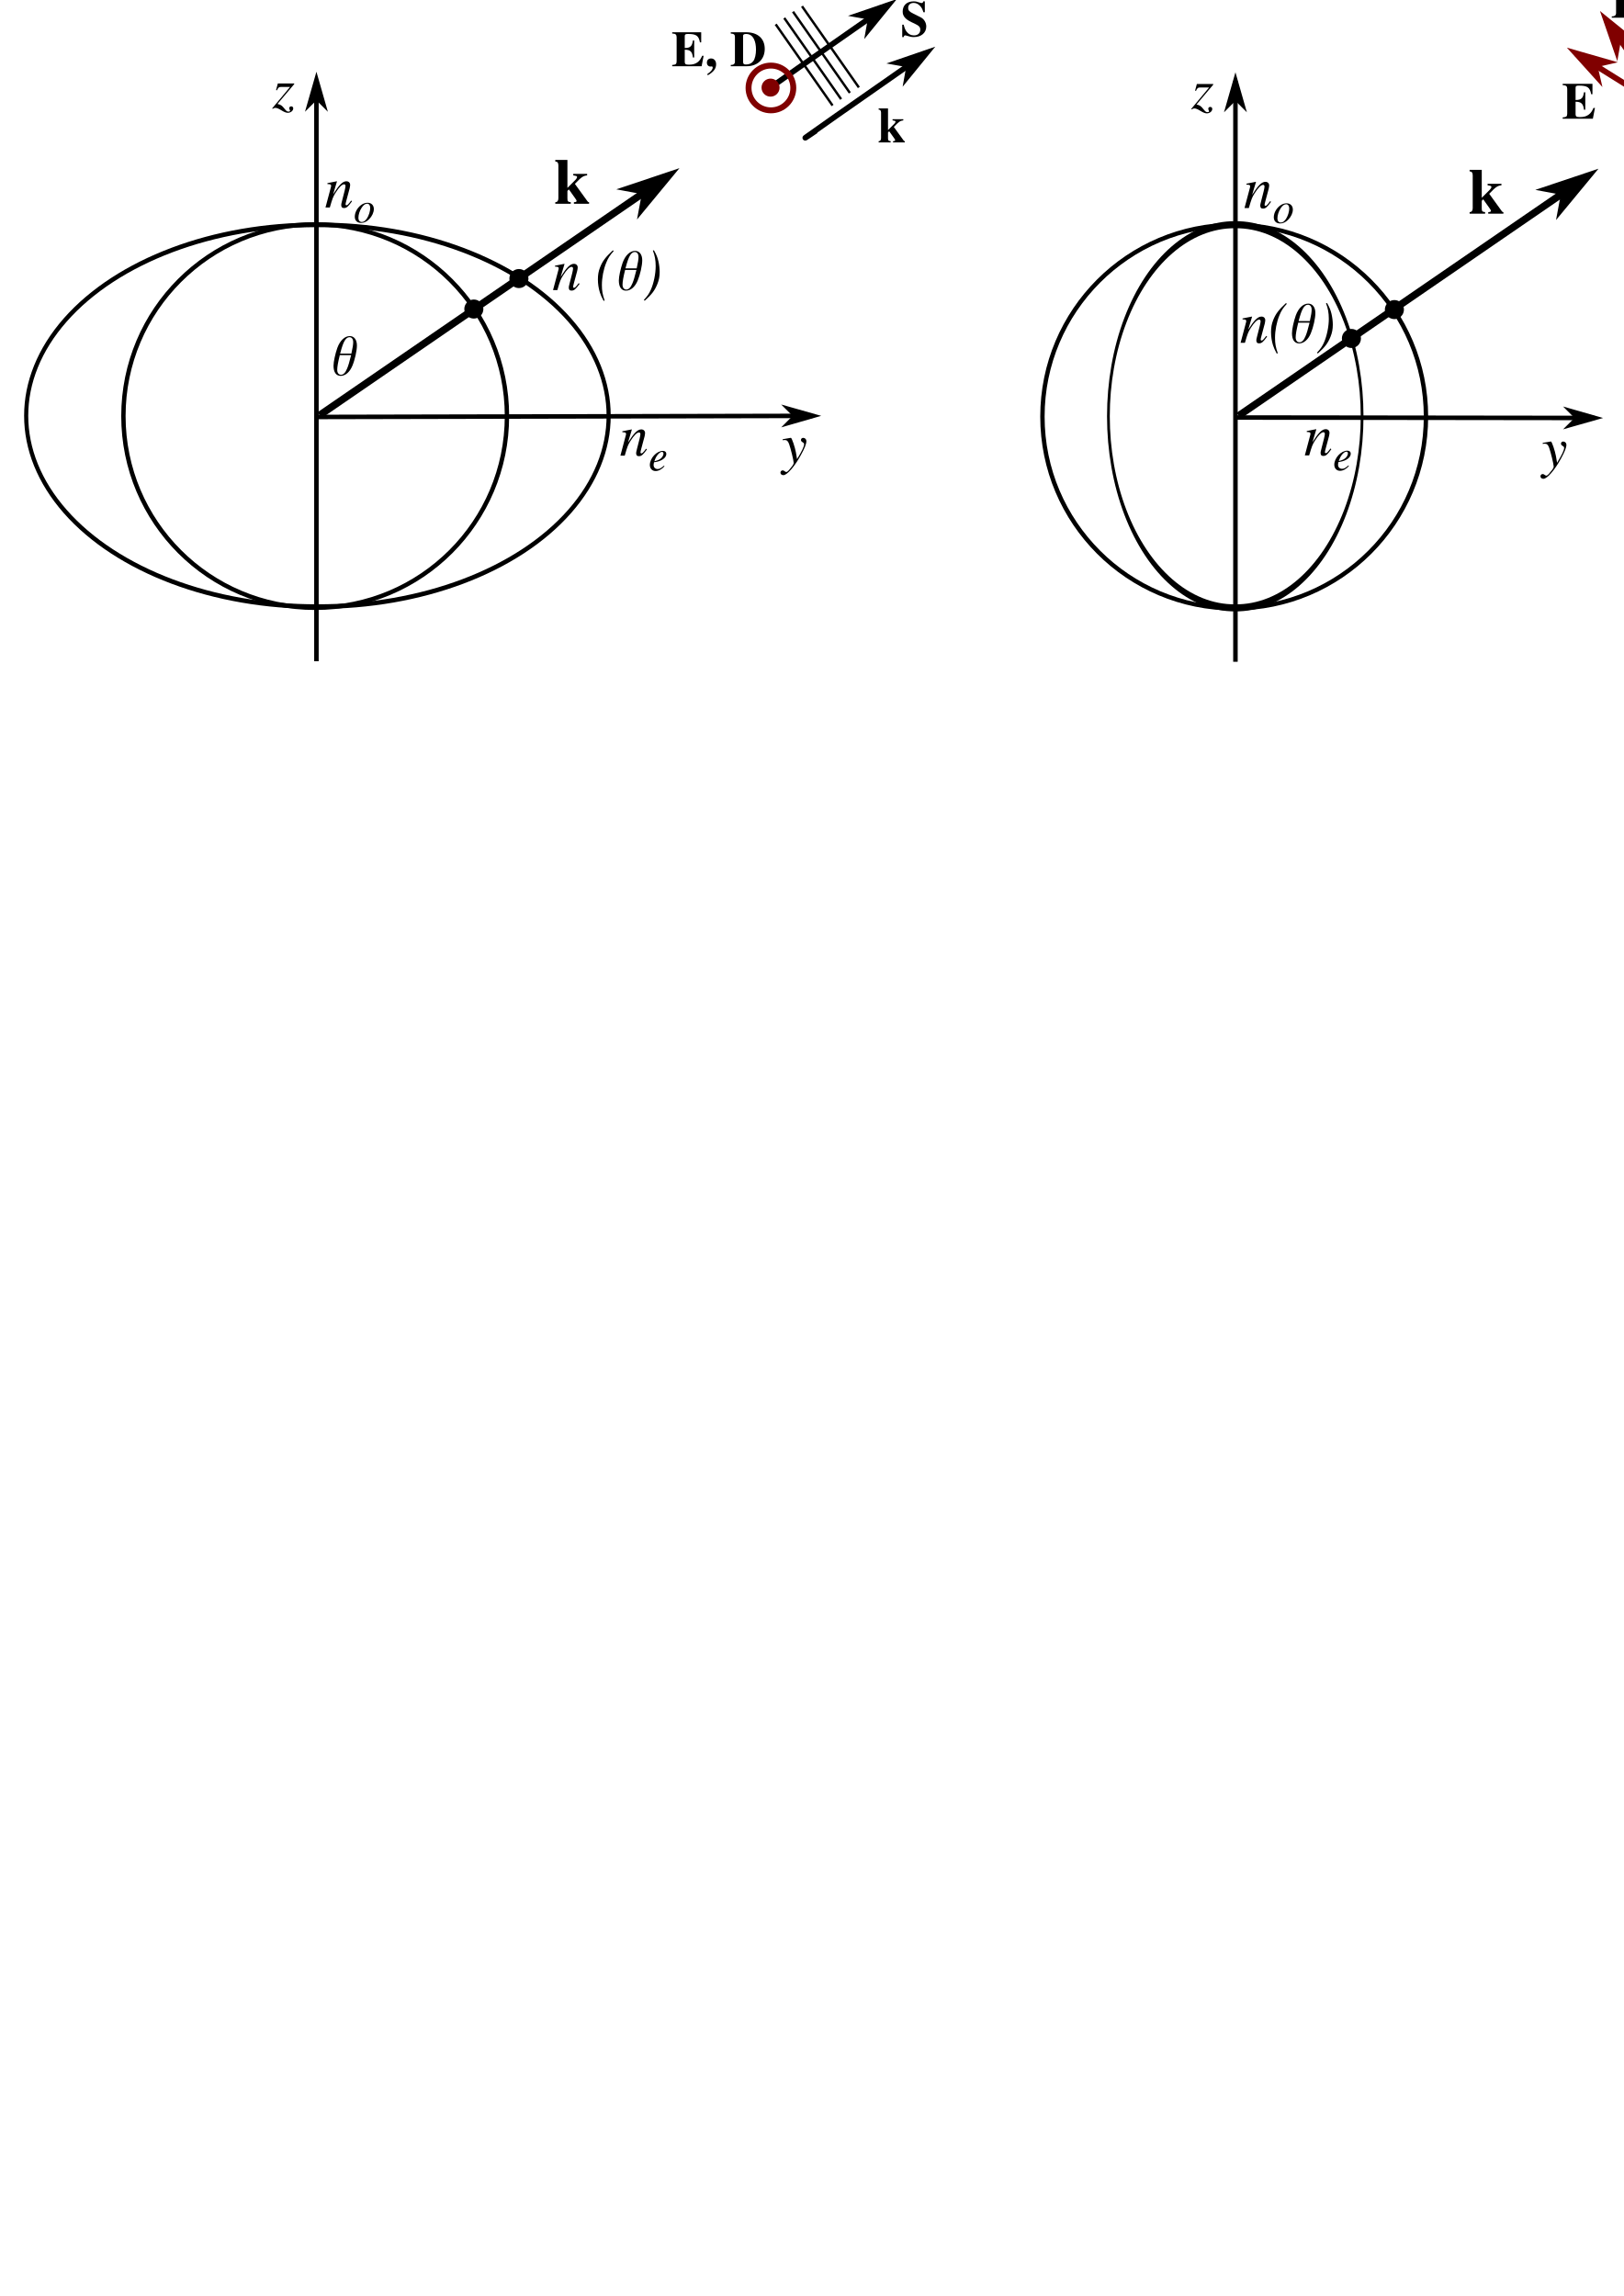
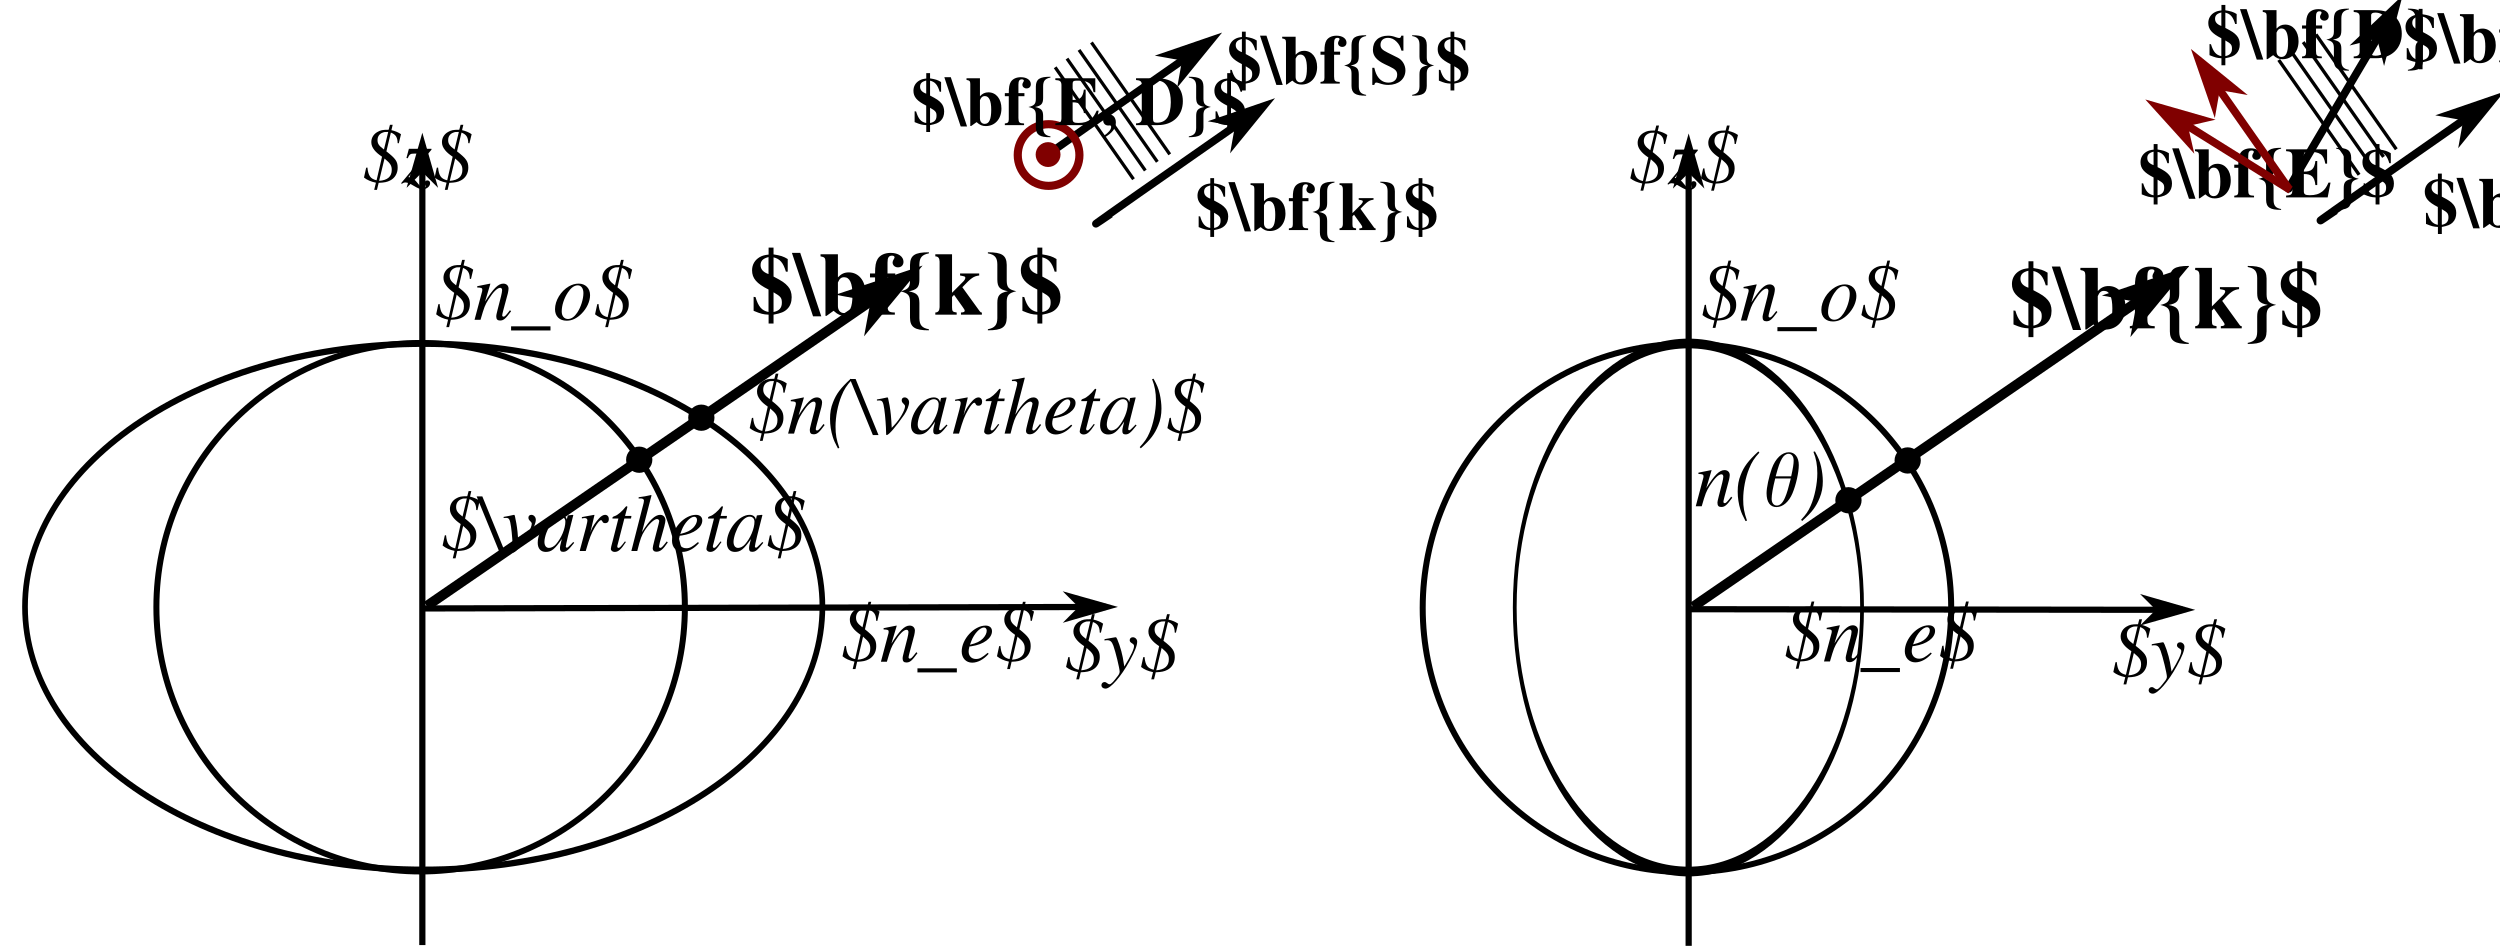
- <svg xmlns="http://www.w3.org/2000/svg" xmlns:xlink="http://www.w3.org/1999/xlink" width="744.094" height="1052.362" id="svg2" version="1.1">
+ <svg xmlns="http://www.w3.org/2000/svg" xmlns:xlink="http://www.w3.org/1999/xlink" width="831.46" height="315.601" id="svg2" version="1.1">
  <defs id="defs4">
-     <marker style="overflow:visible;" id="Arrow2Send" refX="0.0" refY="0.0" orient="auto">
-       <path transform="scale(0.3) rotate(180) translate(-2.3,0)" d="M 8.719,4.034 L -2.207,0.016 L 8.719,-4.002 C 6.973,-1.63 6.983,1.616 8.719,4.034 z " style="fill-rule:evenodd;stroke-width:0.625;stroke-linejoin:round;" id="path3794" />
+     <marker style="overflow:visible" id="Arrow2Send" refX="0" refY="0" orient="auto">
+       <path transform="matrix(-0.3,0,0,-0.3,0.69,0)" d="M 8.719,4.034 -2.207,0.016 8.719,-4.002 c -1.745,2.372 -1.735,5.617 -6e-7,8.035 z" style="fill-rule:evenodd;stroke-width:0.625;stroke-linejoin:round" id="path3794" />
    </marker>
    <linearGradient id="linearGradient4585">
      <stop style="stop-color:#cccccc;stop-opacity:1;" offset="0" id="stop4587" />
      <stop id="stop4589" offset="0.664" style="stop-color:#cccccc;stop-opacity:0.498;" />
      <stop style="stop-color:#cccccc;stop-opacity:0;" offset="1" id="stop4591" />
    </linearGradient>
    <linearGradient id="linearGradient4573">
      <stop style="stop-color:#cccccc;stop-opacity:0.498;" offset="0" id="stop4583" />
      <stop id="stop4577" offset="1" style="stop-color:#cccccc;stop-opacity:0;" />
    </linearGradient>
-     <marker style="overflow:visible;" id="Arrow1Mend" refX="0.0" refY="0.0" orient="auto">
-       <path transform="scale(0.4) rotate(180) translate(10,0)" style="fill-rule:evenodd;stroke:#000000;stroke-width:1.0pt;" d="M 0.0,0.0 L 5.0,-5.0 L -12.5,0.0 L 5.0,5.0 L 0.0,0.0 z " id="path3770" />
+     <marker style="overflow:visible" id="Arrow1Mend" refX="0" refY="0" orient="auto">
+       <path transform="matrix(-0.4,0,0,-0.4,-4,0)" style="fill-rule:evenodd;stroke:#000000;stroke-width:1pt" d="M 0,0 5,-5 -12.5,0 5,5 0,0 z" id="path3770" />
    </marker>
-     <marker style="overflow:visible" id="Arrow1Mstart" refX="0.0" refY="0.0" orient="auto">
-       <path transform="scale(0.4) translate(10,0)" style="fill-rule:evenodd;stroke:#000000;stroke-width:1.0pt" d="M 0.0,0.0 L 5.0,-5.0 L -12.5,0.0 L 5.0,5.0 L 0.0,0.0 z " id="path3767" />
+     <marker style="overflow:visible" id="Arrow1Mstart" refX="0" refY="0" orient="auto">
+       <path transform="matrix(0.4,0,0,0.4,4,0)" style="fill-rule:evenodd;stroke:#000000;stroke-width:1pt" d="M 0,0 5,-5 -12.5,0 5,5 0,0 z" id="path3767" />
    </marker>
-     <marker style="overflow:visible;" id="Arrow2SendJ" refX="0.0" refY="0.0" orient="auto">
-       <path transform="scale(0.3) rotate(180) translate(-2.3,0)" d="M 8.719,4.034 L -2.207,0.016 L 8.719,-4.002 C 6.973,-1.63 6.983,1.616 8.719,4.034 z " style="stroke-linejoin:round;stroke:#800000;stroke-width:0.625;fill:#800000;fill-rule:evenodd" id="path3145" />
+     <marker style="overflow:visible" id="Arrow2SendJ" refX="0" refY="0" orient="auto">
+       <path transform="matrix(-0.3,0,0,-0.3,0.69,0)" d="M 8.719,4.034 -2.207,0.016 8.719,-4.002 c -1.745,2.372 -1.735,5.617 -6e-7,8.035 z" style="fill:#800000;fill-rule:evenodd;stroke:#800000;stroke-width:0.625;stroke-linejoin:round" id="path3145" />
    </marker>
    <linearGradient xlink:href="#linearGradient4573" id="linearGradient4250" gradientUnits="userSpaceOnUse" gradientTransform="matrix(3.303056,0,0,3.303056,-681.3398,-937.4149)" x1="325.017" y1="363.186" x2="325.017" y2="379.096" />
    <marker style="overflow:visible" id="Arrow1Mstart-0" refX="0" refY="0" orient="auto">
      <path transform="matrix(0.4,0,0,0.4,4,0)" style="fill-rule:evenodd;stroke:#000000;stroke-width:1pt" d="M 0,0 5,-5 -12.5,0 5,5 0,0 z" id="path3767-9" />
    </marker>
    <linearGradient xlink:href="#linearGradient4573-4" id="linearGradient4250-3" gradientUnits="userSpaceOnUse" gradientTransform="matrix(3.303056,0,0,3.303056,-681.3398,-937.4149)" x1="325.017" y1="363.186" x2="325.017" y2="379.096" />
    <linearGradient id="linearGradient4573-4">
      <stop style="stop-color:#cccccc;stop-opacity:0.498;" offset="0" id="stop4583-2" />
      <stop id="stop4577-9" offset="1" style="stop-color:#cccccc;stop-opacity:0;" />
    </linearGradient>
    <marker style="overflow:visible" id="Arrow1Mend-8" refX="0" refY="0" orient="auto">
      <path transform="matrix(-0.4,0,0,-0.4,-4,0)" style="fill-rule:evenodd;stroke:#000000;stroke-width:1pt" d="M 0,0 5,-5 -12.5,0 5,5 0,0 z" id="path3770-3" />
    </marker>
    <marker style="overflow:visible" id="marker4270" refX="0" refY="0" orient="auto">
      <path transform="matrix(-0.4,0,0,-0.4,-4,0)" style="fill-rule:evenodd;stroke:#000000;stroke-width:1pt" d="M 0,0 5,-5 -12.5,0 5,5 0,0 z" id="path4272" />
    </marker>
    <linearGradient xlink:href="#linearGradient4573-4" id="linearGradient4404" gradientUnits="userSpaceOnUse" gradientTransform="matrix(3.303056,0,0,3.303056,-516.7624,-1029.086)" x1="325.017" y1="363.186" x2="325.017" y2="379.096" />
    <linearGradient xlink:href="#linearGradient4573" id="linearGradient4432" gradientUnits="userSpaceOnUse" gradientTransform="matrix(3.303056,0,0,3.303056,-937.9185,-1029.339)" x1="325.017" y1="363.186" x2="325.017" y2="379.096" />
    <marker style="overflow:visible" id="Arrow1Mend-5" refX="0" refY="0" orient="auto">
      <path transform="matrix(-0.4,0,0,-0.4,-4,0)" style="fill-rule:evenodd;stroke:#000000;stroke-width:1pt" d="M 0,0 5,-5 -12.5,0 5,5 0,0 z" id="path3770-39" />
    </marker>
    <marker style="overflow:visible" id="Arrow1Mend-83" refX="0" refY="0" orient="auto">
      <path transform="matrix(-0.4,0,0,-0.4,-4,0)" style="fill-rule:evenodd;stroke:#000000;stroke-width:1pt" d="M 0,0 5,-5 -12.5,0 5,5 0,0 z" id="path3770-2" />
    </marker>
    <marker style="overflow:visible" id="Arrow1Mend-2" refX="0" refY="0" orient="auto">
      <path transform="matrix(-0.4,0,0,-0.4,-4,0)" style="fill-rule:evenodd;stroke:#000000;stroke-width:1pt" d="M 0,0 5,-5 -12.5,0 5,5 0,0 z" id="path3770-22" />
    </marker>
    <marker style="overflow:visible" id="Arrow1Mend-7" refX="0" refY="0" orient="auto">
      <path transform="matrix(-0.4,0,0,-0.4,-4,0)" style="fill-rule:evenodd;stroke:#000000;stroke-width:1pt" d="M 0,0 5,-5 -12.5,0 5,5 0,0 z" id="path3770-27" />
    </marker>
    <marker style="overflow:visible" id="marker5020" refX="0" refY="0" orient="auto">
      <path transform="matrix(-0.4,0,0,-0.4,-4,0)" style="fill-rule:evenodd;stroke:#000000;stroke-width:1pt" d="M 0,0 5,-5 -12.5,0 5,5 0,0 z" id="path5022" />
    </marker>
    <marker style="overflow:visible" id="Arrow1Menda" refX="0" refY="0" orient="auto">
      <path transform="matrix(-0.4,0,0,-0.4,-4,0)" style="fill:#800000;fill-rule:evenodd;stroke:#800000;stroke-width:1pt" d="M 0,0 5,-5 -12.5,0 5,5 0,0 z" id="path5472" />
    </marker>
    <marker style="overflow:visible" id="Arrow1Mend-6" refX="0" refY="0" orient="auto">
      <path transform="matrix(-0.4,0,0,-0.4,-4,0)" style="fill-rule:evenodd;stroke:#000000;stroke-width:1pt" d="M 0,0 5,-5 -12.5,0 5,5 0,0 z" id="path3770-0" />
    </marker>
    <marker style="overflow:visible" id="Arrow1Mend-9" refX="0" refY="0" orient="auto">
      <path transform="matrix(-0.4,0,0,-0.4,-4,0)" style="fill-rule:evenodd;stroke:#000000;stroke-width:1pt" d="M 0,0 5,-5 -12.5,0 5,5 0,0 z" id="path3770-30" />
    </marker>
    <marker style="overflow:visible" id="Arrow1Menda-6" refX="0" refY="0" orient="auto">
      <path transform="matrix(-0.4,0,0,-0.4,-4,0)" style="fill:#800000;fill-rule:evenodd;stroke:#800000;stroke-width:1pt" d="M 0,0 5,-5 -12.5,0 5,5 0,0 z" id="path5472-9" />
    </marker>
  </defs>
-   <g id="layer1">
+   <g id="layer1" transform="translate(-4.54569,11.2473)">
    <text xml:space="preserve" style="font-size:33.555px;font-style:italic;font-variant:normal;font-weight:normal;font-stretch:normal;line-height:125%;letter-spacing:0px;word-spacing:0px;fill:#000000;fill-opacity:1;stroke:none;font-family:Nimbus Sans L;-inkscape-font-specification:Sans Italic" x="531.211" y="228.085" id="text3107-1-0" transform="scale(0.984359,1.015889)">
      <tspan id="tspan3109-0-8" x="531.211" y="228.085" style="font-size:20.133px;font-style:italic;font-variant:normal;font-weight:normal;font-stretch:normal;font-family:Nimbus Roman No9 L;-inkscape-font-specification:Nimbus Roman No9 L Italic" />
    </text>
-     <path transform="matrix(0,3.684815,-3.302335,0,1365.672,-1018.245)" d="m 351.786,369.499 a 23.739,40.154 0 1 1 -47.477,0 23.739,40.154 0 1 1 47.477,0 z" id="path4571" style="fill:none;stroke:#000000;stroke-width:0.573;stroke-miterlimit:4;stroke-opacity:1;stroke-dasharray:none;stroke-dashoffset:0" />
+     <path transform="matrix(0,3.684815,-3.302335,0,1365.672,-1018.245)" d="m 351.786,369.499 c 0,22.176 -10.628,40.154 -23.739,40.154 -13.11,0 -23.739,-17.977 -23.739,-40.154 0,-22.176 10.628,-40.154 23.739,-40.154 13.11,0 23.739,17.977 23.739,40.154 z" id="path4571" style="fill:none;stroke:#000000;stroke-width:0.573;stroke-miterlimit:4;stroke-opacity:1;stroke-dasharray:none;stroke-dashoffset:0" />
    <path id="path2985" d="m 145.01,36.951 0,266.118" style="fill:none;stroke:#000000;stroke-width:2.064;stroke-linecap:butt;stroke-linejoin:miter;stroke-miterlimit:4;stroke-opacity:1;stroke-dasharray:none;marker-start:url(#Arrow1Mstart);marker-end:none" />
    <path id="path2987" d="M 144.999,191.113 372.273,190.608" style="fill:url(#linearGradient4432);fill-opacity:1;stroke:#000000;stroke-width:2.064;stroke-linecap:butt;stroke-linejoin:miter;stroke-miterlimit:4;stroke-opacity:1;stroke-dasharray:none;marker-end:url(#Arrow1Mend)" />
    <path id="path4595" d="M 146.473,190.303 306.009,80.761" style="fill:none;stroke:#000000;stroke-width:3.303px;stroke-linecap:butt;stroke-linejoin:miter;stroke-opacity:1;marker-end:url(#Arrow1Mend)" />
-     <path transform="matrix(3.303056,0,0,3.303056,-813.226,-1111.153)" d="m 319.208,375.055 a 1.01,1.01 0 1 1 -2.02,0 1.01,1.01 0 1 1 2.02,0 z" id="path4797" style="fill:#000000;fill-opacity:1;stroke:#000000;stroke-width:0.625;stroke-miterlimit:4;stroke-opacity:1;stroke-dasharray:none;stroke-dashoffset:0" />
+     <path transform="matrix(3.303056,0,0,3.303056,-813.226,-1111.153)" d="m 319.208,375.055 c 0,0.558 -0.452,1.01 -1.01,1.01 -0.558,0 -1.01,-0.452 -1.01,-1.01 0,-0.558 0.452,-1.01 1.01,-1.01 0.558,0 1.01,0.452 1.01,1.01 z" id="path4797" style="fill:#000000;fill-opacity:1;stroke:#000000;stroke-width:0.625;stroke-miterlimit:4;stroke-opacity:1;stroke-dasharray:none;stroke-dashoffset:0" />
    <text xml:space="preserve" style="font-size:26.424px;font-style:italic;font-variant:normal;font-weight:normal;font-stretch:normal;line-height:125%;letter-spacing:0px;word-spacing:0px;fill:#000000;fill-opacity:1;stroke:none;font-family:Nimbus Sans L;-inkscape-font-specification:Sans Italic" x="253.811" y="93.407" id="text3036">
-       <tspan id="tspan3038" x="253.811" y="93.407" style="font-size:29.728px;font-style:normal;font-variant:normal;font-weight:bold;font-stretch:normal;font-family:Nimbus Roman No9 L;-inkscape-font-specification:Nimbus Roman No9 L Bold">k</tspan>
+       <tspan id="tspan3038" x="253.811" y="93.407" style="font-size:29.728px;font-style:normal;font-variant:normal;font-weight:bold;font-stretch:normal;font-family:Nimbus Roman No9 L;-inkscape-font-specification:Nimbus Roman No9 L Bold">$\bf{k}$</tspan>
    </text>
    <text xml:space="preserve" style="font-size:26.424px;font-style:italic;font-variant:normal;font-weight:normal;font-stretch:normal;line-height:125%;letter-spacing:0px;word-spacing:0px;fill:#000000;fill-opacity:1;stroke:none;font-family:Nimbus Sans L;-inkscape-font-specification:Sans Italic" x="124.791" y="49.563" id="text3040">
-       <tspan id="tspan3042" x="124.791" y="49.563" style="font-size:26.424px;font-style:italic;font-variant:normal;font-weight:normal;font-stretch:normal;font-family:Nimbus Roman No9 L;-inkscape-font-specification:Nimbus Roman No9 L Italic">z</tspan>
+       <tspan id="tspan3042" x="124.791" y="49.563" style="font-size:26.424px;font-style:italic;font-variant:normal;font-weight:normal;font-stretch:normal;font-family:Nimbus Roman No9 L;-inkscape-font-specification:Nimbus Roman No9 L Italic">$z$</tspan>
    </text>
    <text xml:space="preserve" style="font-size:26.424px;font-style:italic;font-variant:normal;font-weight:normal;font-stretch:normal;line-height:125%;letter-spacing:0px;word-spacing:0px;fill:#000000;fill-opacity:1;stroke:none;font-family:Nimbus Sans L;-inkscape-font-specification:Sans Italic" x="358.292" y="212.343" id="text3040-3-6">
-       <tspan id="tspan3042-2-3" x="358.292" y="212.343" style="font-size:26.424px;font-style:italic;font-variant:normal;font-weight:normal;font-stretch:normal;font-family:Nimbus Roman No9 L;-inkscape-font-specification:Nimbus Roman No9 L Italic">y</tspan>
+       <tspan id="tspan3042-2-3" x="358.292" y="212.343" style="font-size:26.424px;font-style:italic;font-variant:normal;font-weight:normal;font-stretch:normal;font-family:Nimbus Roman No9 L;-inkscape-font-specification:Nimbus Roman No9 L Italic">$y$</tspan>
    </text>
    <text xml:space="preserve" style="font-size:26.844px;font-style:italic;font-variant:normal;font-weight:normal;font-stretch:normal;line-height:125%;letter-spacing:0px;word-spacing:0px;fill:#000000;fill-opacity:1;stroke:none;font-family:Nimbus Sans L;-inkscape-font-specification:Sans Italic" x="257.093" y="130.872" id="text3040-8-8-9" transform="scale(0.984359,1.015889)">
-       <tspan id="tspan3042-8-6-2" x="257.093" y="130.872" style="font-size:26.844px;font-style:italic;font-variant:normal;font-weight:normal;font-stretch:normal;font-family:Nimbus Roman No9 L;-inkscape-font-specification:Nimbus Roman No9 L Italic">n (θ)</tspan>
+       <tspan id="tspan3042-8-6-2" x="257.093" y="130.872" style="font-size:26.844px;font-style:italic;font-variant:normal;font-weight:normal;font-stretch:normal;font-family:Nimbus Roman No9 L;-inkscape-font-specification:Nimbus Roman No9 L Italic">$n(\vartheta)$</tspan>
    </text>
    <text xml:space="preserve" style="font-size:26.844px;font-style:italic;font-variant:normal;font-weight:normal;font-stretch:normal;line-height:125%;letter-spacing:0px;word-spacing:0px;fill:#000000;fill-opacity:1;stroke:none;font-family:Nimbus Sans L;-inkscape-font-specification:Sans Italic" x="151.158" y="93.628" id="text3040-8-8-9-5" transform="scale(0.984359,1.015889)">
-       <tspan id="tspan3042-8-6-2-5" x="151.158" y="93.628" style="font-size:26.844px;font-style:italic;font-variant:normal;font-weight:normal;font-stretch:normal;font-family:Nimbus Roman No9 L;-inkscape-font-specification:Nimbus Roman No9 L Italic">n</tspan>
+       <tspan id="tspan3042-8-6-2-5" x="151.158" y="93.628" style="font-size:26.844px;font-style:italic;font-variant:normal;font-weight:normal;font-stretch:normal;font-family:Nimbus Roman No9 L;-inkscape-font-specification:Nimbus Roman No9 L Italic">$n_o$</tspan>
    </text>
    <text xml:space="preserve" style="font-size:33.555px;font-style:italic;font-variant:normal;font-weight:normal;font-stretch:normal;line-height:125%;letter-spacing:0px;word-spacing:0px;fill:#000000;fill-opacity:1;stroke:none;font-family:Nimbus Sans L;-inkscape-font-specification:Sans Italic" x="164.62" y="100.356" id="text3107-1-0-5" transform="scale(0.984359,1.015889)">
-       <tspan id="tspan3109-0-8-3" x="164.62" y="100.356" style="font-size:20.133px;font-style:italic;font-variant:normal;font-weight:normal;font-stretch:normal;font-family:Nimbus Roman No9 L;-inkscape-font-specification:Nimbus Roman No9 L Italic">o</tspan>
+       <tspan id="tspan3109-0-8-3" x="164.62" y="100.356" style="font-size:20.133px;font-style:italic;font-variant:normal;font-weight:normal;font-stretch:normal;font-family:Nimbus Roman No9 L;-inkscape-font-specification:Nimbus Roman No9 L Italic" />
    </text>
-     <path style="fill:none;stroke:none" id="path4166" d="m 367.696,224.037 a 40.154,30.81 0 1 1 -80.307,0 40.154,30.81 0 1 1 80.307,0 z" transform="translate(-256.5787,-91.92388)" />
-     <path style="fill:none;stroke:none" id="path4168" d="m 319.713,293.233 a 29.294,29.294 0 1 1 -58.589,0 29.294,29.294 0 1 1 58.589,0 z" transform="translate(-256.5787,-91.92388)" />
-     <path style="fill:none;stroke:#000000;stroke-width:1.678;stroke-miterlimit:4;stroke-opacity:1;stroke-dasharray:none" id="path4172" d="m 372.746,377.58 a 73.741,73.741 0 1 1 -147.482,0 73.741,73.741 0 1 1 147.482,0 z" transform="matrix(1.191781,0,0,1.191781,-211.9071,-259.2909)" />
+     <path style="fill:none;stroke:none" id="path4166" d="m 367.696,224.037 c 0,17.016 -17.977,30.81 -40.154,30.81 -22.176,0 -40.154,-13.794 -40.154,-30.81 0,-17.016 17.977,-30.81 40.154,-30.81 22.176,0 40.154,13.794 40.154,30.81 z" transform="translate(-256.5787,-91.92388)" />
+     <path style="fill:none;stroke:none" id="path4168" d="m 319.713,293.233 c 0,16.179 -13.116,29.294 -29.294,29.294 -16.179,0 -29.294,-13.116 -29.294,-29.294 0,-16.179 13.116,-29.294 29.294,-29.294 16.179,0 29.294,13.116 29.294,29.294 z" transform="translate(-256.5787,-91.92388)" />
+     <path style="fill:none;stroke:#000000;stroke-width:1.678;stroke-miterlimit:4;stroke-opacity:1;stroke-dasharray:none" id="path4172" d="m 372.746,377.58 c 0,40.726 -33.015,73.741 -73.741,73.741 -40.726,0 -73.741,-33.015 -73.741,-73.741 0,-40.726 33.015,-73.741 73.741,-73.741 40.726,0 73.741,33.015 73.741,73.741 z" transform="matrix(1.191781,0,0,1.191781,-211.9071,-259.2909)" />
    <text xml:space="preserve" style="font-size:26.844px;font-style:italic;font-variant:normal;font-weight:normal;font-stretch:normal;line-height:125%;letter-spacing:0px;word-spacing:0px;fill:#000000;fill-opacity:1;stroke:none;font-family:Nimbus Sans L;-inkscape-font-specification:Sans Italic" x="288.454" y="205.576" id="text3040-8-8-9-5-9" transform="scale(0.984359,1.015889)">
-       <tspan id="tspan3042-8-6-2-5-1" x="288.454" y="205.576" style="font-size:26.844px;font-style:italic;font-variant:normal;font-weight:normal;font-stretch:normal;font-family:Nimbus Roman No9 L;-inkscape-font-specification:Nimbus Roman No9 L Italic">n</tspan>
-     </text>
-     <text xml:space="preserve" style="font-size:33.555px;font-style:italic;font-variant:normal;font-weight:normal;font-stretch:normal;line-height:125%;letter-spacing:0px;word-spacing:0px;fill:#000000;fill-opacity:1;stroke:none;font-family:Nimbus Sans L;-inkscape-font-specification:Sans Italic" x="301.916" y="212.304" id="text3107-1-0-5-1" transform="scale(0.984359,1.015889)">
-       <tspan id="tspan3109-0-8-3-5" x="301.916" y="212.304" style="font-size:20.133px;font-style:italic;font-variant:normal;font-weight:normal;font-stretch:normal;font-family:Nimbus Roman No9 L;-inkscape-font-specification:Nimbus Roman No9 L Italic">e</tspan>
+       <tspan id="tspan3042-8-6-2-5-1" x="288.454" y="205.576" style="font-size:26.844px;font-style:italic;font-variant:normal;font-weight:normal;font-stretch:normal;font-family:Nimbus Roman No9 L;-inkscape-font-specification:Nimbus Roman No9 L Italic">$n_e$</tspan>
    </text>
    <text xml:space="preserve" style="font-size:26.844px;font-style:italic;font-variant:normal;font-weight:normal;font-stretch:normal;line-height:125%;letter-spacing:0px;word-spacing:0px;fill:#000000;fill-opacity:1;stroke:none;font-family:Nimbus Sans L;-inkscape-font-specification:Sans Italic" x="153.337" y="169.319" id="text3040-8-8-9-57" transform="scale(0.984359,1.015889)">
-       <tspan id="tspan3042-8-6-2-9" x="153.337" y="169.319" style="font-size:26.844px;font-style:italic;font-variant:normal;font-weight:normal;font-stretch:normal;font-family:Nimbus Roman No9 L;-inkscape-font-specification:Nimbus Roman No9 L Italic">θ</tspan>
+       <tspan id="tspan3042-8-6-2-9" x="153.337" y="169.319" style="font-size:26.844px;font-style:italic;font-variant:normal;font-weight:normal;font-stretch:normal;font-family:Nimbus Roman No9 L;-inkscape-font-specification:Nimbus Roman No9 L Italic">$\vartheta$</tspan>
    </text>
-     <path transform="matrix(0,3.698973,-1.438429,0,1097.581,-1022.637)" d="m 351.786,369.499 a 23.739,40.154 0 1 1 -47.477,0 23.739,40.154 0 1 1 47.477,0 z" id="path4571-3" style="fill:none;stroke:#000000;stroke-width:0.874;stroke-miterlimit:4;stroke-opacity:1;stroke-dasharray:none;stroke-dashoffset:0" />
+     <path transform="matrix(0,3.698973,-1.438429,0,1097.581,-1022.637)" d="m 351.786,369.499 c 0,22.176 -10.628,40.154 -23.739,40.154 -13.11,0 -23.739,-17.977 -23.739,-40.154 0,-22.176 10.628,-40.154 23.739,-40.154 13.11,0 23.739,17.977 23.739,40.154 z" id="path4571-3" style="fill:none;stroke:#000000;stroke-width:0.874;stroke-miterlimit:4;stroke-opacity:1;stroke-dasharray:none;stroke-dashoffset:0" />
    <path id="path2985-6" d="m 566.166,37.204 0,266.118" style="fill:none;stroke:#000000;stroke-width:2.064;stroke-linecap:butt;stroke-linejoin:miter;stroke-miterlimit:4;stroke-opacity:1;stroke-dasharray:none;marker-start:url(#Arrow1Mstart);marker-end:none" />
    <path id="path2987-5" d="m 566.155,191.365 164.417,0.209" style="fill:url(#linearGradient4404);fill-opacity:1;stroke:#000000;stroke-width:2.064;stroke-linecap:butt;stroke-linejoin:miter;stroke-miterlimit:4;stroke-opacity:1;stroke-dasharray:none;marker-end:url(#Arrow1Mend)" />
    <path id="path4595-1" d="M 567.629,190.556 727.165,81.014" style="fill:none;stroke:#000000;stroke-width:3.303px;stroke-linecap:butt;stroke-linejoin:miter;stroke-opacity:1;marker-end:url(#Arrow1Mend)" />
-     <path transform="matrix(3.303056,0,0,3.303056,-431.7128,-1083.697)" d="m 319.208,375.055 a 1.01,1.01 0 1 1 -2.02,0 1.01,1.01 0 1 1 2.02,0 z" id="path4797-3" style="fill:#000000;fill-opacity:1;stroke:#000000;stroke-width:0.625;stroke-miterlimit:4;stroke-opacity:1;stroke-dasharray:none;stroke-dashoffset:0" />
+     <path transform="matrix(3.303056,0,0,3.303056,-431.7128,-1083.697)" d="m 319.208,375.055 c 0,0.558 -0.452,1.01 -1.01,1.01 -0.558,0 -1.01,-0.452 -1.01,-1.01 0,-0.558 0.452,-1.01 1.01,-1.01 0.558,0 1.01,0.452 1.01,1.01 z" id="path4797-3" style="fill:#000000;fill-opacity:1;stroke:#000000;stroke-width:0.625;stroke-miterlimit:4;stroke-opacity:1;stroke-dasharray:none;stroke-dashoffset:0" />
    <text xml:space="preserve" style="font-size:26.424px;font-style:italic;font-variant:normal;font-weight:normal;font-stretch:normal;line-height:125%;letter-spacing:0px;word-spacing:0px;fill:#000000;fill-opacity:1;stroke:none;font-family:Nimbus Sans L;-inkscape-font-specification:Sans Italic" x="672.825" y="97.945" id="text3036-4">
-       <tspan id="tspan3038-3" x="672.825" y="97.945" style="font-size:29.728px;font-style:normal;font-variant:normal;font-weight:bold;font-stretch:normal;font-family:Nimbus Roman No9 L;-inkscape-font-specification:Nimbus Roman No9 L Bold">k</tspan>
+       <tspan id="tspan3038-3" x="672.825" y="97.945" style="font-size:29.728px;font-style:normal;font-variant:normal;font-weight:bold;font-stretch:normal;font-family:Nimbus Roman No9 L;-inkscape-font-specification:Nimbus Roman No9 L Bold">$\bf{k}$</tspan>
    </text>
    <text xml:space="preserve" style="font-size:26.424px;font-style:italic;font-variant:normal;font-weight:normal;font-stretch:normal;line-height:125%;letter-spacing:0px;word-spacing:0px;fill:#000000;fill-opacity:1;stroke:none;font-family:Nimbus Sans L;-inkscape-font-specification:Sans Italic" x="545.948" y="49.816" id="text3040-6">
-       <tspan id="tspan3042-4" x="545.948" y="49.816" style="font-size:26.424px;font-style:italic;font-variant:normal;font-weight:normal;font-stretch:normal;font-family:Nimbus Roman No9 L;-inkscape-font-specification:Nimbus Roman No9 L Italic">z</tspan>
+       <tspan id="tspan3042-4" x="545.948" y="49.816" style="font-size:26.424px;font-style:italic;font-variant:normal;font-weight:normal;font-stretch:normal;font-family:Nimbus Roman No9 L;-inkscape-font-specification:Nimbus Roman No9 L Italic">$z$</tspan>
    </text>
    <text xml:space="preserve" style="font-size:26.424px;font-style:italic;font-variant:normal;font-weight:normal;font-stretch:normal;line-height:125%;letter-spacing:0px;word-spacing:0px;fill:#000000;fill-opacity:1;stroke:none;font-family:Nimbus Sans L;-inkscape-font-specification:Sans Italic" x="706.591" y="214.025" id="text3040-3-6-9">
-       <tspan id="tspan3042-2-3-3" x="706.591" y="214.025" style="font-size:26.424px;font-style:italic;font-variant:normal;font-weight:normal;font-stretch:normal;font-family:Nimbus Roman No9 L;-inkscape-font-specification:Nimbus Roman No9 L Italic">y</tspan>
+       <tspan id="tspan3042-2-3-3" x="706.591" y="214.025" style="font-size:26.424px;font-style:italic;font-variant:normal;font-weight:normal;font-stretch:normal;font-family:Nimbus Roman No9 L;-inkscape-font-specification:Nimbus Roman No9 L Italic">$y$</tspan>
    </text>
    <text xml:space="preserve" style="font-size:26.844px;font-style:italic;font-variant:normal;font-weight:normal;font-stretch:normal;line-height:125%;letter-spacing:0px;word-spacing:0px;fill:#000000;fill-opacity:1;stroke:none;font-family:Nimbus Sans L;-inkscape-font-specification:Sans Italic" x="577.184" y="154.675" id="text3040-8-8-9-9" transform="scale(0.984359,1.015889)">
      <tspan id="tspan3042-8-6-2-4" x="577.184" y="154.675" style="font-size:26.844px;font-style:italic;font-variant:normal;font-weight:normal;font-stretch:normal;font-family:Nimbus Roman No9 L;-inkscape-font-specification:Nimbus Roman No9 L Italic">n(θ)</tspan>
    </text>
    <text xml:space="preserve" style="font-size:26.844px;font-style:italic;font-variant:normal;font-weight:normal;font-stretch:normal;line-height:125%;letter-spacing:0px;word-spacing:0px;fill:#000000;fill-opacity:1;stroke:none;font-family:Nimbus Sans L;-inkscape-font-specification:Sans Italic" x="579.006" y="93.877" id="text3040-8-8-9-5-91" transform="scale(0.984359,1.015889)">
-       <tspan id="tspan3042-8-6-2-5-5" x="579.006" y="93.877" style="font-size:26.844px;font-style:italic;font-variant:normal;font-weight:normal;font-stretch:normal;font-family:Nimbus Roman No9 L;-inkscape-font-specification:Nimbus Roman No9 L Italic">n</tspan>
+       <tspan id="tspan3042-8-6-2-5-5" x="579.006" y="93.877" style="font-size:26.844px;font-style:italic;font-variant:normal;font-weight:normal;font-stretch:normal;font-family:Nimbus Roman No9 L;-inkscape-font-specification:Nimbus Roman No9 L Italic">$n_o$</tspan>
    </text>
-     <text xml:space="preserve" style="font-size:33.555px;font-style:italic;font-variant:normal;font-weight:normal;font-stretch:normal;line-height:125%;letter-spacing:0px;word-spacing:0px;fill:#000000;fill-opacity:1;stroke:none;font-family:Nimbus Sans L;-inkscape-font-specification:Sans Italic" x="592.468" y="100.605" id="text3107-1-0-5-3" transform="scale(0.984359,1.015889)">
-       <tspan id="tspan3109-0-8-3-3" x="592.468" y="100.605" style="font-size:20.133px;font-style:italic;font-variant:normal;font-weight:normal;font-stretch:normal;font-family:Nimbus Roman No9 L;-inkscape-font-specification:Nimbus Roman No9 L Italic">o</tspan>
+     <path style="fill:none;stroke:none" id="path4166-1" d="m 367.696,224.037 c 0,17.016 -17.977,30.81 -40.154,30.81 -22.176,0 -40.154,-13.794 -40.154,-30.81 0,-17.016 17.977,-30.81 40.154,-30.81 22.176,0 40.154,13.794 40.154,30.81 z" transform="translate(164.5774,-91.67111)" />
+     <path style="fill:none;stroke:none" id="path4168-8" d="m 319.713,293.233 c 0,16.179 -13.116,29.294 -29.294,29.294 -16.179,0 -29.294,-13.116 -29.294,-29.294 0,-16.179 13.116,-29.294 29.294,-29.294 16.179,0 29.294,13.116 29.294,29.294 z" transform="translate(192.5774,-91.67111)" />
+     <path style="fill:none;stroke:#000000;stroke-width:1.678;stroke-miterlimit:4;stroke-opacity:1;stroke-dasharray:none" id="path4172-2" d="m 372.746,377.58 c 0,40.726 -33.015,73.741 -73.741,73.741 -40.726,0 -73.741,-33.015 -73.741,-73.741 0,-40.726 33.015,-73.741 73.741,-73.741 40.726,0 73.741,33.015 73.741,73.741 z" transform="matrix(1.191781,0,0,1.191781,209.249,-259.0381)" />
+     <text xml:space="preserve" style="font-size:26.844px;font-style:italic;font-variant:normal;font-weight:normal;font-stretch:normal;line-height:125%;letter-spacing:0px;word-spacing:0px;fill:#000000;fill-opacity:1;stroke:none;font-family:Nimbus Sans L;-inkscape-font-specification:Sans Italic" x="607.094" y="205.474" id="text3040-8-8-9-5-9-2" transform="scale(0.984359,1.015889)">
+       <tspan id="tspan3042-8-6-2-5-1-1" x="607.094" y="205.474" style="font-size:26.844px;font-style:italic;font-variant:normal;font-weight:normal;font-stretch:normal;font-family:Nimbus Roman No9 L;-inkscape-font-specification:Nimbus Roman No9 L Italic">$n_e$</tspan>
    </text>
-     <path style="fill:none;stroke:none" id="path4166-1" d="m 367.696,224.037 a 40.154,30.81 0 1 1 -80.307,0 40.154,30.81 0 1 1 80.307,0 z" transform="translate(164.5774,-91.67111)" />
-     <path style="fill:none;stroke:none" id="path4168-8" d="m 319.713,293.233 a 29.294,29.294 0 1 1 -58.589,0 29.294,29.294 0 1 1 58.589,0 z" transform="translate(192.5774,-91.67111)" />
-     <path style="fill:none;stroke:#000000;stroke-width:1.678;stroke-miterlimit:4;stroke-opacity:1;stroke-dasharray:none" id="path4172-2" d="m 372.746,377.58 a 73.741,73.741 0 1 1 -147.482,0 73.741,73.741 0 1 1 147.482,0 z" transform="matrix(1.191781,0,0,1.191781,209.249,-259.0381)" />
-     <text xml:space="preserve" style="font-size:26.844px;font-style:italic;font-variant:normal;font-weight:normal;font-stretch:normal;line-height:125%;letter-spacing:0px;word-spacing:0px;fill:#000000;fill-opacity:1;stroke:none;font-family:Nimbus Sans L;-inkscape-font-specification:Sans Italic" x="607.094" y="205.474" id="text3040-8-8-9-5-9-2" transform="scale(0.984359,1.015889)">
-       <tspan id="tspan3042-8-6-2-5-1-1" x="607.094" y="205.474" style="font-size:26.844px;font-style:italic;font-variant:normal;font-weight:normal;font-stretch:normal;font-family:Nimbus Roman No9 L;-inkscape-font-specification:Nimbus Roman No9 L Italic">n</tspan>
-     </text>
-     <text xml:space="preserve" style="font-size:33.555px;font-style:italic;font-variant:normal;font-weight:normal;font-stretch:normal;line-height:125%;letter-spacing:0px;word-spacing:0px;fill:#000000;fill-opacity:1;stroke:none;font-family:Nimbus Sans L;-inkscape-font-specification:Sans Italic" x="620.556" y="212.201" id="text3107-1-0-5-1-3" transform="scale(0.984359,1.015889)">
-       <tspan id="tspan3109-0-8-3-5-5" x="620.556" y="212.201" style="font-size:20.133px;font-style:italic;font-variant:normal;font-weight:normal;font-stretch:normal;font-family:Nimbus Roman No9 L;-inkscape-font-specification:Nimbus Roman No9 L Italic">e</tspan>
-     </text>
-     <path transform="matrix(3.303056,0,0,3.303056,-412.0147,-1096.932)" d="m 319.208,375.055 a 1.01,1.01 0 1 1 -2.02,0 1.01,1.01 0 1 1 2.02,0 z" id="path4797-7-5-2" style="fill:#000000;fill-opacity:1;stroke:#000000;stroke-width:0.625;stroke-miterlimit:4;stroke-opacity:1;stroke-dasharray:none;stroke-dashoffset:0" />
-     <path transform="matrix(3.303056,0,0,3.303056,-833.883,-1097.179)" d="m 319.208,375.055 a 1.01,1.01 0 1 1 -2.02,0 1.01,1.01 0 1 1 2.02,0 z" id="path4797-31" style="fill:#000000;fill-opacity:1;stroke:#000000;stroke-width:0.625;stroke-miterlimit:4;stroke-opacity:1;stroke-dasharray:none;stroke-dashoffset:0" />
+     <path transform="matrix(3.303056,0,0,3.303056,-412.0147,-1096.932)" d="m 319.208,375.055 c 0,0.558 -0.452,1.01 -1.01,1.01 -0.558,0 -1.01,-0.452 -1.01,-1.01 0,-0.558 0.452,-1.01 1.01,-1.01 0.558,0 1.01,0.452 1.01,1.01 z" id="path4797-7-5-2" style="fill:#000000;fill-opacity:1;stroke:#000000;stroke-width:0.625;stroke-miterlimit:4;stroke-opacity:1;stroke-dasharray:none;stroke-dashoffset:0" />
+     <path transform="matrix(3.303056,0,0,3.303056,-833.883,-1097.179)" d="m 319.208,375.055 c 0,0.558 -0.452,1.01 -1.01,1.01 -0.558,0 -1.01,-0.452 -1.01,-1.01 0,-0.558 0.452,-1.01 1.01,-1.01 0.558,0 1.01,0.452 1.01,1.01 z" id="path4797-31" style="fill:#000000;fill-opacity:1;stroke:#000000;stroke-width:0.625;stroke-miterlimit:4;stroke-opacity:1;stroke-dasharray:none;stroke-dashoffset:0" />
    <g id="g4991" transform="matrix(1.091614,0,0,1.091614,-28.22125,-5.979401)">
      <path style="fill:none;stroke:#000000;stroke-width:2.345px;stroke-linecap:butt;stroke-linejoin:miter;stroke-opacity:1;marker-end:url(#Arrow1Mend)" d="m 368.361,60.37 c 0,0 -25.686,17.568 46.327,-32.638" id="path4595-2" />
      <text id="text3036-2" y="65.267" x="394.248" style="font-size:18.761px;font-style:italic;font-variant:normal;font-weight:normal;font-stretch:normal;line-height:125%;letter-spacing:0px;word-spacing:0px;fill:#000000;fill-opacity:1;stroke:none;font-family:Nimbus Sans L;-inkscape-font-specification:Sans Italic" xml:space="preserve">
-         <tspan style="font-size:21.106px;font-style:normal;font-variant:normal;font-weight:bold;font-stretch:normal;font-family:Nimbus Roman No9 L;-inkscape-font-specification:Nimbus Roman No9 L Bold" y="65.267" x="394.248" id="tspan3038-0">k</tspan>
+         <tspan style="font-size:21.106px;font-style:normal;font-variant:normal;font-weight:bold;font-stretch:normal;font-family:Nimbus Roman No9 L;-inkscape-font-specification:Nimbus Roman No9 L Bold" y="65.267" x="394.248" id="tspan3038-0">$\bf{k}$</tspan>
      </text>
      <path style="fill:none;stroke:#000000;stroke-width:2.345px;stroke-linecap:butt;stroke-linejoin:miter;stroke-opacity:1;marker-end:url(#Arrow1Mend)" d="m 352.233,40.377 c 0,0 -25.686,17.568 46.327,-32.638" id="path4595-2-6" />
      <text id="text3036-2-7" y="20.639" x="403.884" style="font-size:18.761px;font-style:italic;font-variant:normal;font-weight:normal;font-stretch:normal;line-height:125%;letter-spacing:0px;word-spacing:0px;fill:#000000;fill-opacity:1;stroke:none;font-family:Nimbus Sans L;-inkscape-font-specification:Sans Italic" xml:space="preserve">
-         <tspan style="font-size:21.106px;font-style:normal;font-variant:normal;font-weight:bold;font-stretch:normal;font-family:Nimbus Roman No9 L;-inkscape-font-specification:Nimbus Roman No9 L Bold" y="20.639" x="403.884" id="tspan3038-0-5">S</tspan>
+         <tspan style="font-size:21.106px;font-style:normal;font-variant:normal;font-weight:bold;font-stretch:normal;font-family:Nimbus Roman No9 L;-inkscape-font-specification:Nimbus Roman No9 L Bold" y="20.639" x="403.884" id="tspan3038-0-5">$\bf{S}$</tspan>
      </text>
      <g transform="matrix(0.6211312,0,0,0.6211312,21.62826,13.43755)" id="g3803">
        <path transform="matrix(4.216139,0,0,4.216139,929.0849,30.16709)" style="fill:#800000;fill-opacity:1;stroke:#800000;stroke-width:0.625;stroke-miterlimit:4;stroke-opacity:1;stroke-dasharray:none;stroke-dashoffset:0" id="path3322-2" d="m -94.092,3.854 c 0,0.626 -0.508,1.134 -1.134,1.134 -0.626,0 -1.134,-0.508 -1.134,-1.134 0,-0.626 0.508,-1.134 1.134,-1.134 0.626,0 1.134,0.508 1.134,1.134 z" />
        <path transform="matrix(13.33862,0,0,13.33862,1798.033,-4.764004)" style="fill:none;stroke:#800000;stroke-width:0.3;stroke-miterlimit:4;stroke-opacity:1;stroke-dasharray:none;stroke-dashoffset:0" id="path3322-2-8-8" d="m -94.092,3.854 c 0,0.626 -0.508,1.134 -1.134,1.134 -0.626,0 -1.134,-0.508 -1.134,-1.134 0,-0.626 0.508,-1.134 1.134,-1.134 0.626,0 1.134,0.508 1.134,1.134 z" />
      </g>
      <text id="text3036-2-7-8" y="33.286" x="307.707" style="font-size:18.761px;font-style:italic;font-variant:normal;font-weight:normal;font-stretch:normal;line-height:125%;letter-spacing:0px;word-spacing:0px;fill:#000000;fill-opacity:1;stroke:none;font-family:Nimbus Sans L;-inkscape-font-specification:Sans Italic" xml:space="preserve">
-         <tspan style="font-size:21.106px;font-style:normal;font-variant:normal;font-weight:bold;font-stretch:normal;font-family:Nimbus Roman No9 L;-inkscape-font-specification:Nimbus Roman No9 L Bold" y="33.286" x="307.707" id="tspan3038-0-5-2">E, D</tspan>
+         <tspan style="font-size:21.106px;font-style:normal;font-variant:normal;font-weight:bold;font-stretch:normal;font-family:Nimbus Roman No9 L;-inkscape-font-specification:Nimbus Roman No9 L Bold" y="33.286" x="307.707" id="tspan3038-0-5-2">$\bf{E, D}$</tspan>
      </text>
      <path id="path4904" d="M 375.362,49.775 351.497,15.682" style="fill:none;stroke:#000000;stroke-width:1px;stroke-linecap:butt;stroke-linejoin:miter;stroke-opacity:1" />
      <path id="path4904-1" d="M 378.961,47.123 355.096,13.03" style="fill:none;stroke:#000000;stroke-width:1px;stroke-linecap:butt;stroke-linejoin:miter;stroke-opacity:1" />
      <path id="path4904-1-1" d="M 382.623,44.471 358.758,10.379" style="fill:none;stroke:#000000;stroke-width:1px;stroke-linecap:butt;stroke-linejoin:miter;stroke-opacity:1" />
      <path id="path4904-1-1-1" d="M 386.411,42.198 362.546,8.106" style="fill:none;stroke:#000000;stroke-width:1px;stroke-linecap:butt;stroke-linejoin:miter;stroke-opacity:1" />
    </g>
-     <g id="g5228">
-       <path style="fill:none;stroke:#000000;stroke-width:2.627px;stroke-linecap:butt;stroke-linejoin:miter;stroke-opacity:1;marker-end:url(#Arrow1Mend)" d="m 781.3,58.747 c 0,0 -28.772,19.679 51.893,-36.56" id="path4595-2-8" />
-       <text id="text3036-2-0" y="64.233" x="810.298" style="font-size:21.015px;font-style:italic;font-variant:normal;font-weight:normal;font-stretch:normal;line-height:125%;letter-spacing:0px;word-spacing:0px;fill:#000000;fill-opacity:1;stroke:none;font-family:Nimbus Sans L;-inkscape-font-specification:Sans Italic" xml:space="preserve">
-         <tspan style="font-size:23.642px;font-style:normal;font-variant:normal;font-weight:bold;font-stretch:normal;font-family:Nimbus Roman No9 L;-inkscape-font-specification:Nimbus Roman No9 L Bold" y="64.233" x="810.298" id="tspan3038-0-9">k</tspan>
-       </text>
-       <path style="fill:none;stroke:#000000;stroke-width:2.627px;stroke-linecap:butt;stroke-linejoin:miter;stroke-opacity:1;marker-end:url(#Arrow1Mend)" d="m 768.861,46.421 c 0,0 -18.054,29.819 32.121,-54.752" id="path4595-2-6-0" />
-       <text id="text3036-2-7-4" y="9.442" x="803.889" style="font-size:21.015px;font-style:italic;font-variant:normal;font-weight:normal;font-stretch:normal;line-height:125%;letter-spacing:0px;word-spacing:0px;fill:#000000;fill-opacity:1;stroke:none;font-family:Nimbus Sans L;-inkscape-font-specification:Sans Italic" xml:space="preserve">
-         <tspan style="font-size:23.642px;font-style:normal;font-variant:normal;font-weight:bold;font-stretch:normal;font-family:Nimbus Roman No9 L;-inkscape-font-specification:Nimbus Roman No9 L Bold" y="9.442" x="803.889" id="tspan3038-0-5-1">S</tspan>
-       </text>
-       <text id="text3036-2-7-8-7" y="54.413" x="715.759" style="font-size:21.015px;font-style:italic;font-variant:normal;font-weight:normal;font-stretch:normal;line-height:125%;letter-spacing:0px;word-spacing:0px;fill:#000000;fill-opacity:1;stroke:none;font-family:Nimbus Sans L;-inkscape-font-specification:Sans Italic" xml:space="preserve">
-         <tspan style="font-size:23.642px;font-style:normal;font-variant:normal;font-weight:bold;font-stretch:normal;font-family:Nimbus Roman No9 L;-inkscape-font-specification:Nimbus Roman No9 L Bold" y="54.413" x="715.759" id="tspan3038-0-5-2-6">E</tspan>
-       </text>
-       <path id="path4904-2" d="M 789.143,46.879 762.411,8.69" style="fill:none;stroke:#000000;stroke-width:1.12px;stroke-linecap:butt;stroke-linejoin:miter;stroke-opacity:1" />
-       <path id="path4904-1-6" d="M 793.174,43.909 766.442,5.72" style="fill:none;stroke:#000000;stroke-width:1.12px;stroke-linecap:butt;stroke-linejoin:miter;stroke-opacity:1" />
-       <path id="path4904-1-1-5" d="M 797.276,40.939 770.543,2.75" style="fill:none;stroke:#000000;stroke-width:1.12px;stroke-linecap:butt;stroke-linejoin:miter;stroke-opacity:1" />
-       <path id="path4904-1-1-1-2" d="M 801.519,38.393 774.787,0.204" style="fill:none;stroke:#000000;stroke-width:1.12px;stroke-linecap:butt;stroke-linejoin:miter;stroke-opacity:1" />
-       <path style="fill:#1a1a1a;stroke:#800000;stroke-width:2.632;stroke-linecap:butt;stroke-linejoin:miter;stroke-miterlimit:4;stroke-opacity:1;stroke-dasharray:none;marker-end:url(#Arrow1Menda)" d="M 765.865,51.639 736.189,9.284" id="path5278-8-4-8-3" />
-       <text id="text3036-2-7-8-7-6" y="8.12" x="738.301" style="font-size:21.015px;font-style:italic;font-variant:normal;font-weight:normal;font-stretch:normal;line-height:125%;letter-spacing:0px;word-spacing:0px;fill:#000000;fill-opacity:1;stroke:none;font-family:Nimbus Sans L;-inkscape-font-specification:Sans Italic" xml:space="preserve">
-         <tspan style="font-size:23.642px;font-style:normal;font-variant:normal;font-weight:bold;font-stretch:normal;font-family:Nimbus Roman No9 L;-inkscape-font-specification:Nimbus Roman No9 L Bold" y="8.12" x="738.301" id="tspan3038-0-5-2-6-4">D</tspan>
-       </text>
-       <path style="fill:#1a1a1a;stroke:#800000;stroke-width:2.632;stroke-linecap:butt;stroke-linejoin:miter;stroke-miterlimit:4;stroke-opacity:1;stroke-dasharray:none;marker-end:url(#Arrow1Menda)" d="M 766.312,51.963 722.439,24.581" id="path5278-8-4-8-3-8" />
-     </g>
+     <path id="path4595-2-8" d="m 781.3,58.747 c 0,0 -28.772,19.679 51.893,-36.56" style="fill:none;stroke:#000000;stroke-width:2.627px;stroke-linecap:butt;stroke-linejoin:miter;stroke-opacity:1;marker-end:url(#Arrow1Mend)" />
+     <text xml:space="preserve" style="font-size:21.015px;font-style:italic;font-variant:normal;font-weight:normal;font-stretch:normal;line-height:125%;letter-spacing:0px;word-spacing:0px;fill:#000000;fill-opacity:1;stroke:none;font-family:Nimbus Sans L;-inkscape-font-specification:Sans Italic" x="810.298" y="64.233" id="text3036-2-0">
+       <tspan id="tspan3038-0-9" x="810.298" y="64.233" style="font-size:23.642px;font-style:normal;font-variant:normal;font-weight:bold;font-stretch:normal;font-family:Nimbus Roman No9 L;-inkscape-font-specification:Nimbus Roman No9 L Bold">$\bf{k}$</tspan>
+     </text>
+     <path id="path4595-2-6-0" d="m 768.861,46.421 c 0,0 -18.054,29.819 32.121,-54.752" style="fill:none;stroke:#000000;stroke-width:2.627px;stroke-linecap:butt;stroke-linejoin:miter;stroke-opacity:1;marker-end:url(#Arrow1Mend)" />
+     <text xml:space="preserve" style="font-size:21.015px;font-style:italic;font-variant:normal;font-weight:normal;font-stretch:normal;line-height:125%;letter-spacing:0px;word-spacing:0px;fill:#000000;fill-opacity:1;stroke:none;font-family:Nimbus Sans L;-inkscape-font-specification:Sans Italic" x="803.889" y="9.442" id="text3036-2-7-4">
+       <tspan id="tspan3038-0-5-1" x="803.889" y="9.442" style="font-size:23.642px;font-style:normal;font-variant:normal;font-weight:bold;font-stretch:normal;font-family:Nimbus Roman No9 L;-inkscape-font-specification:Nimbus Roman No9 L Bold">$\bf{S}$</tspan>
+     </text>
+     <text xml:space="preserve" style="font-size:21.015px;font-style:italic;font-variant:normal;font-weight:normal;font-stretch:normal;line-height:125%;letter-spacing:0px;word-spacing:0px;fill:#000000;fill-opacity:1;stroke:none;font-family:Nimbus Sans L;-inkscape-font-specification:Sans Italic" x="715.759" y="54.413" id="text3036-2-7-8-7">
+       <tspan id="tspan3038-0-5-2-6" x="715.759" y="54.413" style="font-size:23.642px;font-style:normal;font-variant:normal;font-weight:bold;font-stretch:normal;font-family:Nimbus Roman No9 L;-inkscape-font-specification:Nimbus Roman No9 L Bold">$\bf{E}$</tspan>
+     </text>
+     <path style="fill:none;stroke:#000000;stroke-width:1.12px;stroke-linecap:butt;stroke-linejoin:miter;stroke-opacity:1" d="M 789.143,46.879 762.411,8.69" id="path4904-2" />
+     <path style="fill:none;stroke:#000000;stroke-width:1.12px;stroke-linecap:butt;stroke-linejoin:miter;stroke-opacity:1" d="M 793.174,43.909 766.442,5.72" id="path4904-1-6" />
+     <path style="fill:none;stroke:#000000;stroke-width:1.12px;stroke-linecap:butt;stroke-linejoin:miter;stroke-opacity:1" d="M 797.276,40.939 770.543,2.75" id="path4904-1-1-5" />
+     <path style="fill:none;stroke:#000000;stroke-width:1.12px;stroke-linecap:butt;stroke-linejoin:miter;stroke-opacity:1" d="M 801.519,38.393 774.787,0.204" id="path4904-1-1-1-2" />
+     <path id="path5278-8-4-8-3" d="M 765.865,51.639 736.189,9.284" style="fill:#1a1a1a;stroke:#800000;stroke-width:2.632;stroke-linecap:butt;stroke-linejoin:miter;stroke-miterlimit:4;stroke-opacity:1;stroke-dasharray:none;marker-end:url(#Arrow1Menda)" />
+     <text xml:space="preserve" style="font-size:21.015px;font-style:italic;font-variant:normal;font-weight:normal;font-stretch:normal;line-height:125%;letter-spacing:0px;word-spacing:0px;fill:#000000;fill-opacity:1;stroke:none;font-family:Nimbus Sans L;-inkscape-font-specification:Sans Italic" x="738.301" y="8.12" id="text3036-2-7-8-7-6">
+       <tspan id="tspan3038-0-5-2-6-4" x="738.301" y="8.12" style="font-size:23.642px;font-style:normal;font-variant:normal;font-weight:bold;font-stretch:normal;font-family:Nimbus Roman No9 L;-inkscape-font-specification:Nimbus Roman No9 L Bold">$\bf{D}</tspan>
+     </text>
+     <path id="path5278-8-4-8-3-8" d="M 766.312,51.963 722.439,24.581" style="fill:#1a1a1a;stroke:#800000;stroke-width:2.632;stroke-linecap:butt;stroke-linejoin:miter;stroke-miterlimit:4;stroke-opacity:1;stroke-dasharray:none;marker-end:url(#Arrow1Menda)" />
+     <flowRoot xml:space="preserve" id="flowRoot3115" style="fill:black;stroke:none;stroke-opacity:1;stroke-width:1px;stroke-linejoin:miter;stroke-linecap:butt;fill-opacity:1;font-family:Nimbus Sans L;font-style:normal;font-weight:normal;font-size:22px;line-height:125%;letter-spacing:0px;word-spacing:0px;-inkscape-font-specification:Sans;font-stretch:normal;font-variant:normal">
+       <flowRegion id="flowRegion3117">
+         <rect id="rect3119" width="103.036" height="90.914" x="206.071" y="-5.627" />
+       </flowRegion>
+       <flowPara id="flowPara3121" />
+     </flowRoot>
  </g>
</svg>
